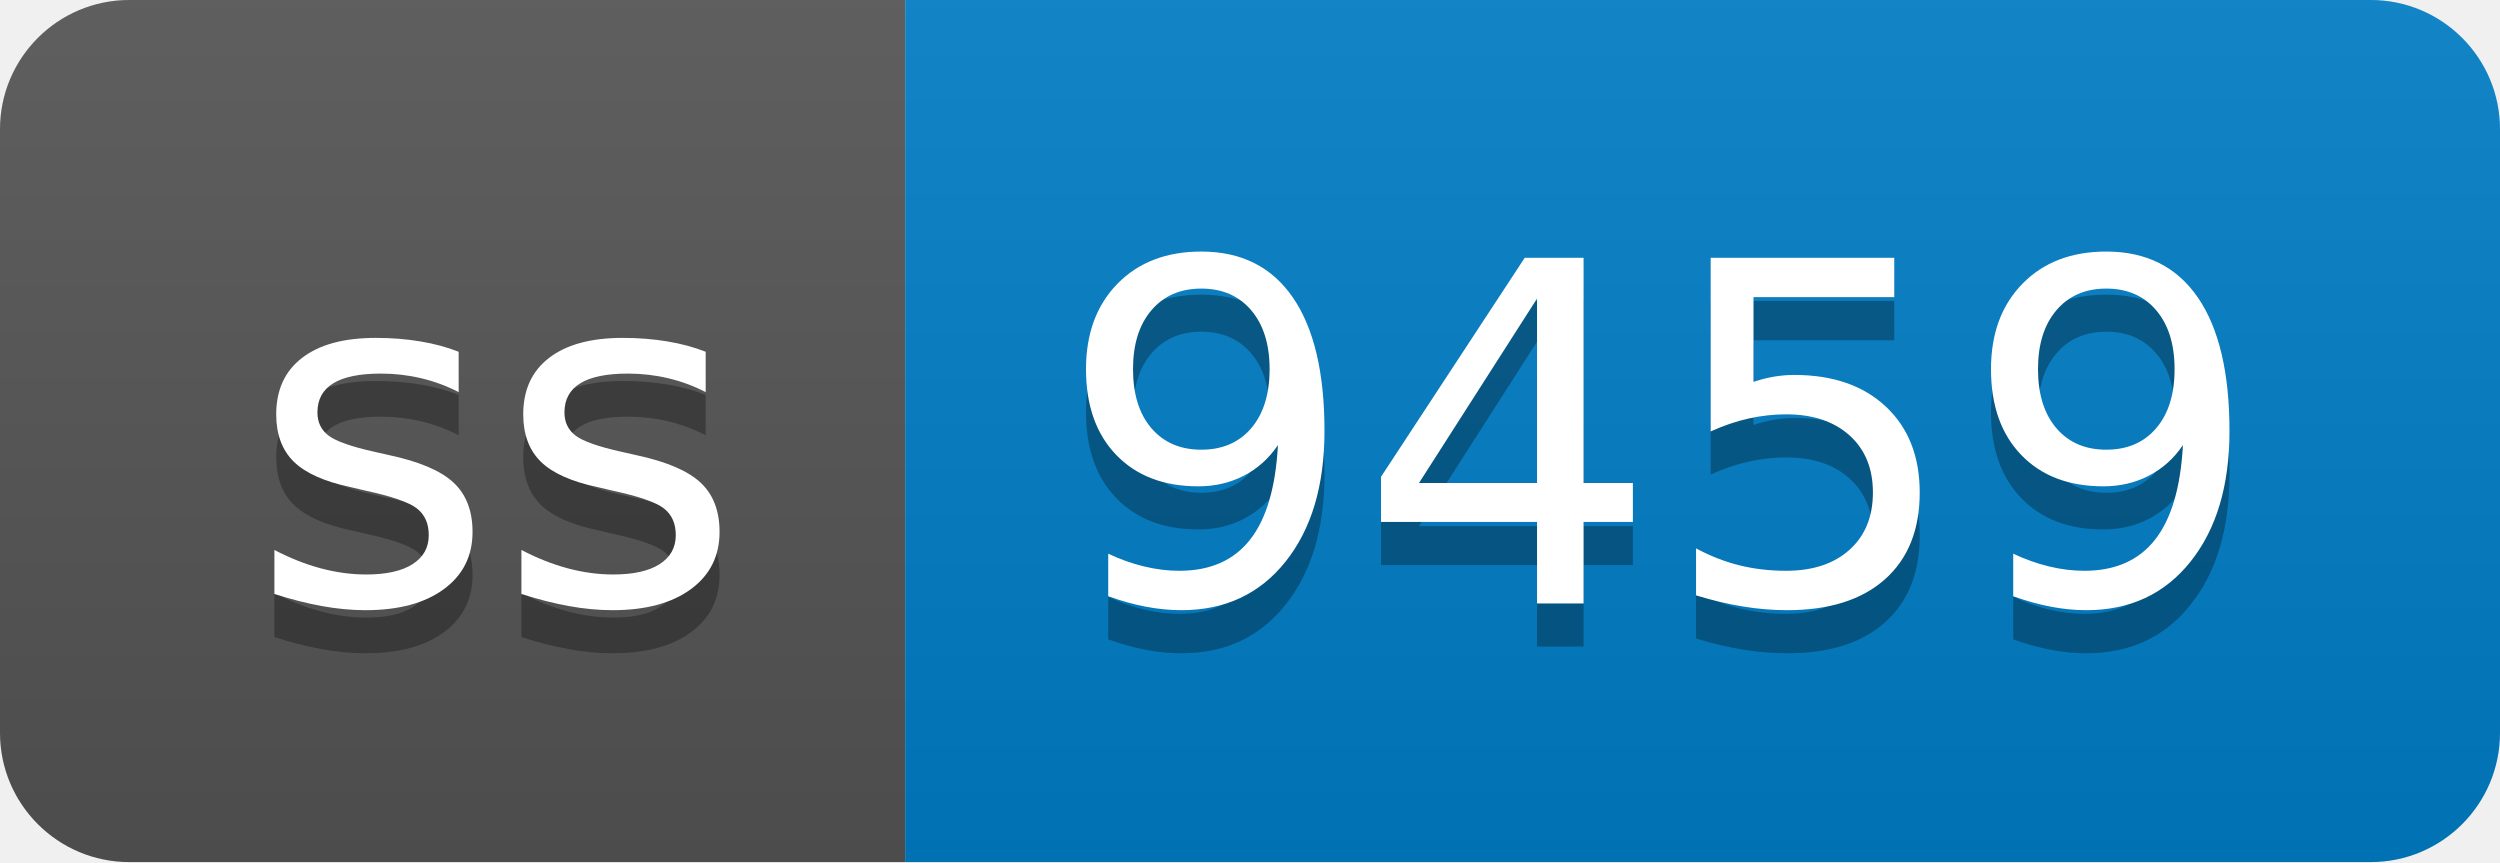
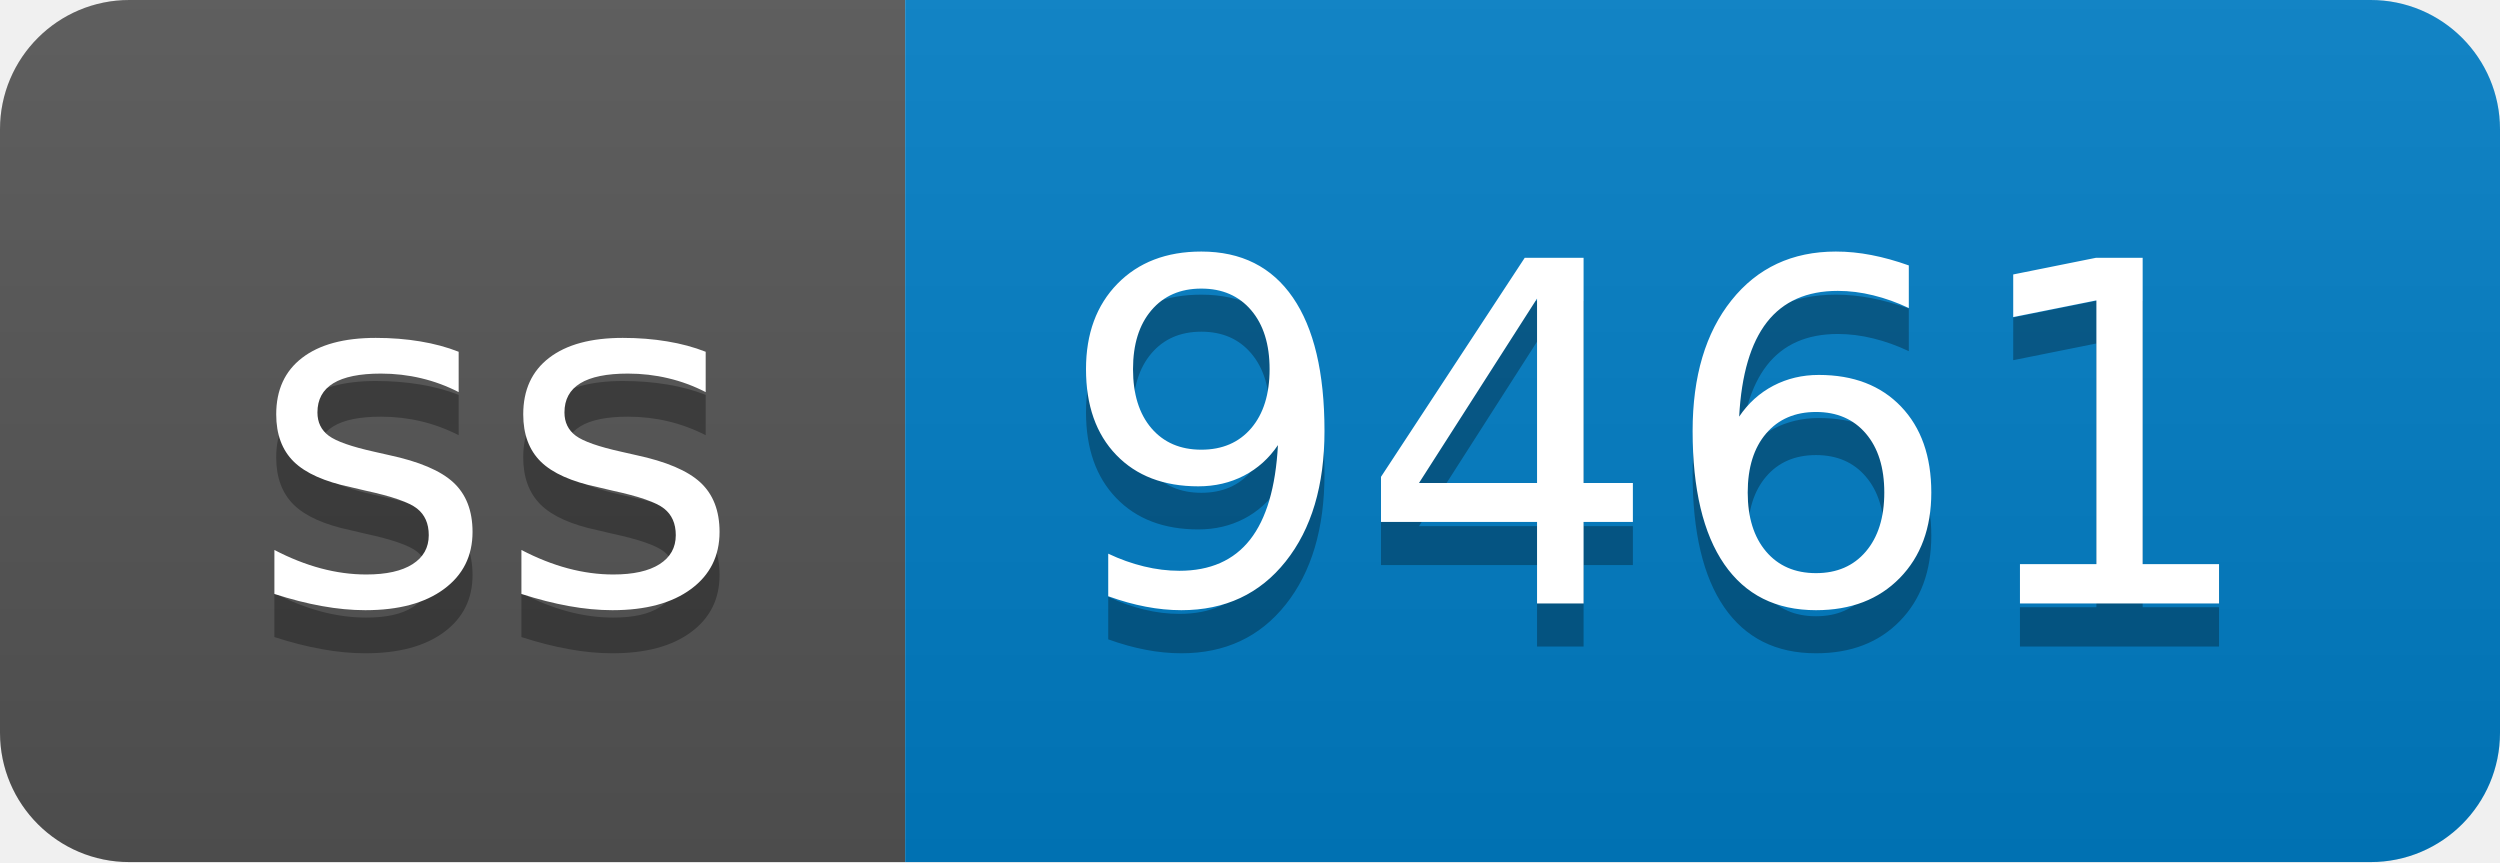
- <svg xmlns="http://www.w3.org/2000/svg" width="58" height="20" role="img" aria-label="ss: 9459">
+ <svg xmlns="http://www.w3.org/2000/svg" width="58" height="20" role="img" aria-label="ss: 9461">
  <linearGradient id="s" x2="0" y2="100%">
    <stop offset="0" stop-color="#bbb" stop-opacity=".1" />
    <stop offset="1" stop-opacity=".1" />
  </linearGradient>
  <clipPath id="r">
    <rect width="58" height="20" rx="3" fill="#fff" />
  </clipPath>
  <g clip-path="url(#r)">
    <rect width="21" height="20" fill="#555" />
    <rect x="21" width="37" height="20" fill="#007ec6" />
    <rect width="58" height="20" fill="url(#s)" />
  </g>
  <g fill="#fff" text-anchor="middle" font-family="Verdana,Geneva,DejaVu Sans,sans-serif" text-rendering="geometricPrecision" font-size="110">
    <text aria-hidden="true" x="115" y="150" fill="#010101" fill-opacity=".3" transform="scale(.1)" textLength="110">ss</text>
    <text x="115" y="140" transform="scale(.1)" fill="#fff" textLength="110">ss</text>
-     <text aria-hidden="true" x="385" y="150" fill="#010101" fill-opacity=".3" transform="scale(.1)" textLength="270">9459</text>
-     <text x="385" y="140" transform="scale(.1)" fill="#fff" textLength="270">9459</text>
+     <text aria-hidden="true" x="385" y="150" fill="#010101" fill-opacity=".3" transform="scale(.1)" textLength="270">9461</text>
+     <text x="385" y="140" transform="scale(.1)" fill="#fff" textLength="270">9461</text>
  </g>
</svg>
